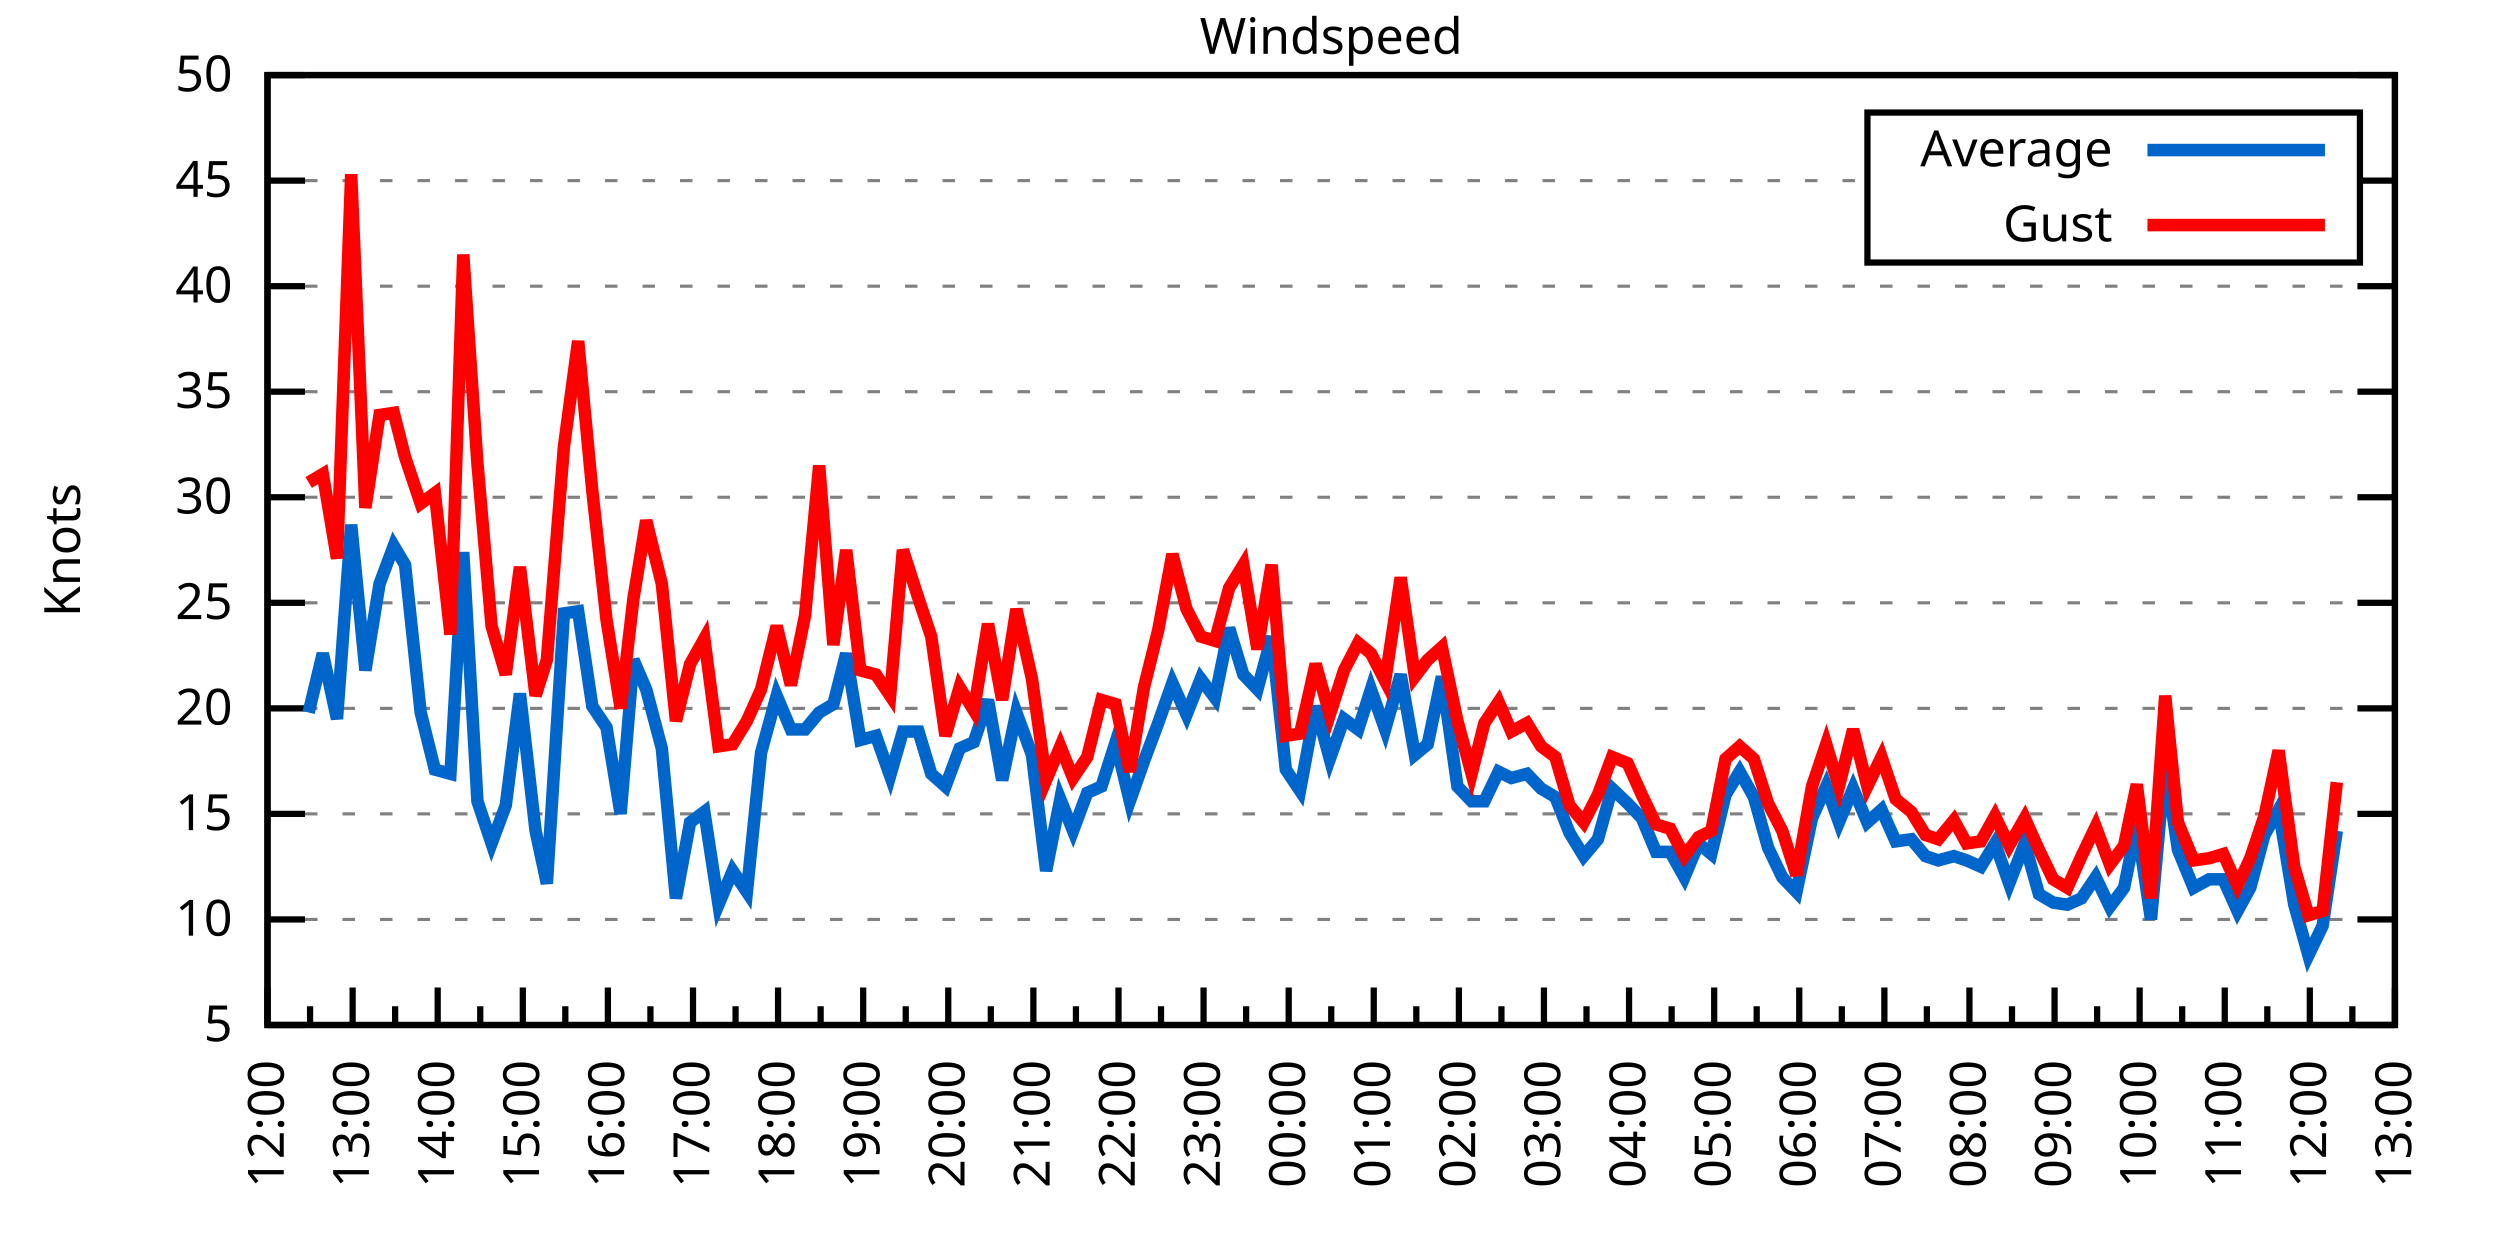
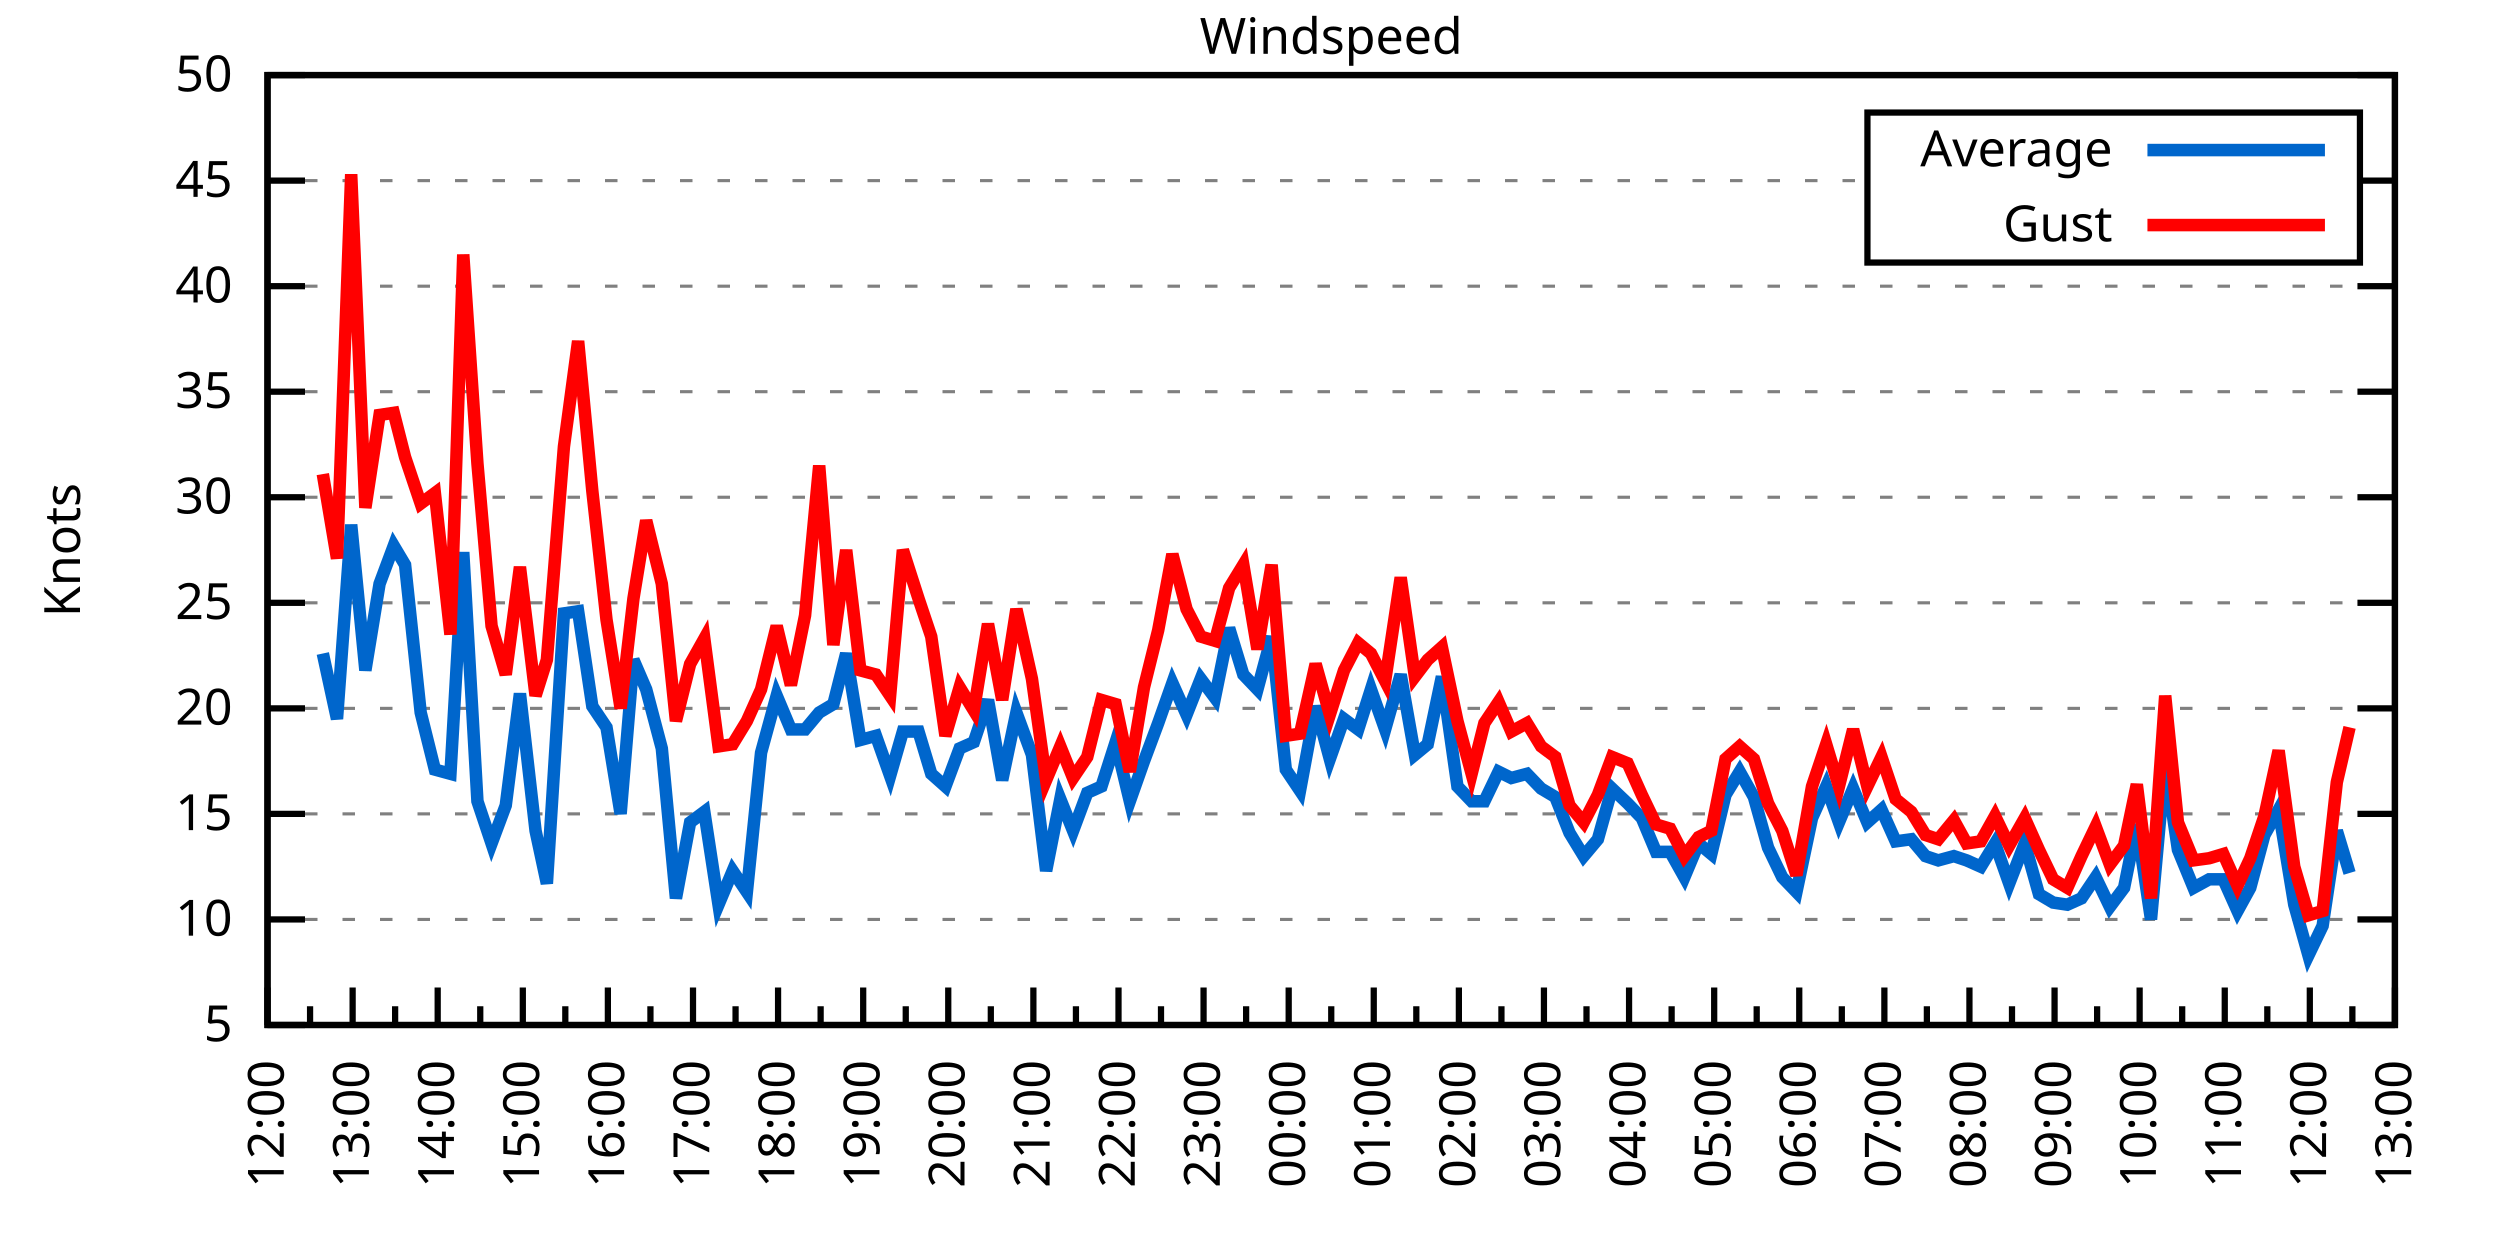
<svg xmlns="http://www.w3.org/2000/svg" xmlns:xlink="http://www.w3.org/1999/xlink" width="400" height="200" viewBox="0 0 400 200">
  <g id="gnuplot_canvas">
    <rect x="0" y="0" width="400" height="200" fill="none" />
    <defs>
      <circle id="gpDot" r="0.5" stroke-width="0.5" stroke="currentColor" />
      <path id="gpPt0" stroke-width="0.333" stroke="currentColor" d="M-1,0 h2 M0,-1 v2" />
      <path id="gpPt1" stroke-width="0.333" stroke="currentColor" d="M-1,-1 L1,1 M1,-1 L-1,1" />
      <path id="gpPt2" stroke-width="0.333" stroke="currentColor" d="M-1,0 L1,0 M0,-1 L0,1 M-1,-1 L1,1 M-1,1 L1,-1" />
      <rect id="gpPt3" stroke-width="0.333" stroke="currentColor" x="-1" y="-1" width="2" height="2" />
      <rect id="gpPt4" stroke-width="0.333" stroke="currentColor" fill="currentColor" x="-1" y="-1" width="2" height="2" />
      <circle id="gpPt5" stroke-width="0.333" stroke="currentColor" cx="0" cy="0" r="1" />
      <use xlink:href="#gpPt5" id="gpPt6" fill="currentColor" stroke="none" />
      <path id="gpPt7" stroke-width="0.333" stroke="currentColor" d="M0,-1.33 L-1.33,0.67 L1.33,0.67 z" />
      <use xlink:href="#gpPt7" id="gpPt8" fill="currentColor" stroke="none" />
      <use xlink:href="#gpPt7" id="gpPt9" stroke="currentColor" transform="rotate(180)" />
      <use xlink:href="#gpPt9" id="gpPt10" fill="currentColor" stroke="none" />
      <use xlink:href="#gpPt3" id="gpPt11" stroke="currentColor" transform="rotate(45)" />
      <use xlink:href="#gpPt11" id="gpPt12" fill="currentColor" stroke="none" />
      <path id="gpPt13" stroke-width="0.333" stroke="currentColor" d="M0,1.330 L1.265,0.411 L0.782,-1.067 L-0.782,-1.076 L-1.265,0.411 z" />
      <use xlink:href="#gpPt13" id="gpPt14" fill="currentColor" stroke="none" />
      <filter id="textbox" filterUnits="objectBoundingBox" x="0" y="0" height="1" width="1">
        <feFlood flood-color="white" flood-opacity="1" result="bgnd" />
        <feComposite in="SourceGraphic" in2="bgnd" operator="atop" />
      </filter>
      <filter id="greybox" filterUnits="objectBoundingBox" x="0" y="0" height="1" width="1">
        <feFlood flood-color="lightgrey" flood-opacity="1" result="grey" />
        <feComposite in="SourceGraphic" in2="grey" operator="atop" />
      </filter>
    </defs>
    <g fill="none" color="white" stroke="currentColor" stroke-width="1.00" stroke-linecap="butt" stroke-linejoin="miter">
</g>
    <g fill="none" color="black" stroke="currentColor" stroke-width="1.00" stroke-linecap="butt" stroke-linejoin="miter">
      <g stroke="none" shape-rendering="crispEdges">
        <polygon fill="rgb(255, 255, 255)" points="42.80,164.00 383.18,164.00 383.18,12.02 42.80,12.02 " />
      </g>
    </g>
    <g fill="none" color="black" stroke="currentColor" stroke-width="1.00" stroke-linecap="butt" stroke-linejoin="miter">
</g>
    <g fill="none" color="black" stroke="black" stroke-width="0.50" stroke-linecap="butt" stroke-linejoin="miter">
</g>
    <g fill="none" color="gray" stroke="currentColor" stroke-width="0.50" stroke-linecap="butt" stroke-linejoin="miter">
      <path stroke="gray" stroke-dasharray="2,4" class="gridline" d="M42.80,164.00 L383.19,164.00  " />
    </g>
    <g fill="none" color="gray" stroke="gray" stroke-width="1.00" stroke-linecap="butt" stroke-linejoin="miter">
</g>
    <g fill="none" color="black" stroke="currentColor" stroke-width="1.00" stroke-linecap="butt" stroke-linejoin="miter">
      <path stroke="black" d="M42.80,164.00 L48.80,164.00 M383.19,164.00 L377.19,164.00  " />
      <g transform="translate(37.20,166.60)" stroke="none" fill="black" font-family="Sans" font-size="8.00" text-anchor="end">
        <text>
          <tspan font-family="Sans"> 5</tspan>
        </text>
      </g>
    </g>
    <g fill="none" color="black" stroke="currentColor" stroke-width="1.00" stroke-linecap="butt" stroke-linejoin="miter">
</g>
    <g fill="none" color="black" stroke="black" stroke-width="0.50" stroke-linecap="butt" stroke-linejoin="miter">
</g>
    <g fill="none" color="gray" stroke="currentColor" stroke-width="0.50" stroke-linecap="butt" stroke-linejoin="miter">
      <path stroke="gray" stroke-dasharray="2,4" class="gridline" d="M42.80,147.11 L383.19,147.11  " />
    </g>
    <g fill="none" color="gray" stroke="gray" stroke-width="1.00" stroke-linecap="butt" stroke-linejoin="miter">
</g>
    <g fill="none" color="black" stroke="currentColor" stroke-width="1.00" stroke-linecap="butt" stroke-linejoin="miter">
      <path stroke="black" d="M42.80,147.11 L48.80,147.11 M383.19,147.11 L377.19,147.11  " />
      <g transform="translate(37.20,149.71)" stroke="none" fill="black" font-family="Sans" font-size="8.00" text-anchor="end">
        <text>
          <tspan font-family="Sans"> 10</tspan>
        </text>
      </g>
    </g>
    <g fill="none" color="black" stroke="currentColor" stroke-width="1.00" stroke-linecap="butt" stroke-linejoin="miter">
</g>
    <g fill="none" color="black" stroke="black" stroke-width="0.50" stroke-linecap="butt" stroke-linejoin="miter">
</g>
    <g fill="none" color="gray" stroke="currentColor" stroke-width="0.50" stroke-linecap="butt" stroke-linejoin="miter">
      <path stroke="gray" stroke-dasharray="2,4" class="gridline" d="M42.80,130.22 L383.19,130.22  " />
    </g>
    <g fill="none" color="gray" stroke="gray" stroke-width="1.00" stroke-linecap="butt" stroke-linejoin="miter">
</g>
    <g fill="none" color="black" stroke="currentColor" stroke-width="1.00" stroke-linecap="butt" stroke-linejoin="miter">
      <path stroke="black" d="M42.80,130.22 L48.80,130.22 M383.19,130.22 L377.19,130.22  " />
      <g transform="translate(37.20,132.82)" stroke="none" fill="black" font-family="Sans" font-size="8.00" text-anchor="end">
        <text>
          <tspan font-family="Sans"> 15</tspan>
        </text>
      </g>
    </g>
    <g fill="none" color="black" stroke="currentColor" stroke-width="1.00" stroke-linecap="butt" stroke-linejoin="miter">
</g>
    <g fill="none" color="black" stroke="black" stroke-width="0.50" stroke-linecap="butt" stroke-linejoin="miter">
</g>
    <g fill="none" color="gray" stroke="currentColor" stroke-width="0.50" stroke-linecap="butt" stroke-linejoin="miter">
      <path stroke="gray" stroke-dasharray="2,4" class="gridline" d="M42.80,113.34 L383.19,113.34  " />
    </g>
    <g fill="none" color="gray" stroke="gray" stroke-width="1.00" stroke-linecap="butt" stroke-linejoin="miter">
</g>
    <g fill="none" color="black" stroke="currentColor" stroke-width="1.00" stroke-linecap="butt" stroke-linejoin="miter">
      <path stroke="black" d="M42.80,113.34 L48.80,113.34 M383.19,113.34 L377.19,113.34  " />
      <g transform="translate(37.20,115.94)" stroke="none" fill="black" font-family="Sans" font-size="8.00" text-anchor="end">
        <text>
          <tspan font-family="Sans"> 20</tspan>
        </text>
      </g>
    </g>
    <g fill="none" color="black" stroke="currentColor" stroke-width="1.00" stroke-linecap="butt" stroke-linejoin="miter">
</g>
    <g fill="none" color="black" stroke="black" stroke-width="0.50" stroke-linecap="butt" stroke-linejoin="miter">
</g>
    <g fill="none" color="gray" stroke="currentColor" stroke-width="0.50" stroke-linecap="butt" stroke-linejoin="miter">
      <path stroke="gray" stroke-dasharray="2,4" class="gridline" d="M42.80,96.45 L383.19,96.45  " />
    </g>
    <g fill="none" color="gray" stroke="gray" stroke-width="1.00" stroke-linecap="butt" stroke-linejoin="miter">
</g>
    <g fill="none" color="black" stroke="currentColor" stroke-width="1.00" stroke-linecap="butt" stroke-linejoin="miter">
      <path stroke="black" d="M42.80,96.45 L48.80,96.45 M383.19,96.45 L377.19,96.45  " />
      <g transform="translate(37.20,99.05)" stroke="none" fill="black" font-family="Sans" font-size="8.00" text-anchor="end">
        <text>
          <tspan font-family="Sans"> 25</tspan>
        </text>
      </g>
    </g>
    <g fill="none" color="black" stroke="currentColor" stroke-width="1.00" stroke-linecap="butt" stroke-linejoin="miter">
</g>
    <g fill="none" color="black" stroke="black" stroke-width="0.50" stroke-linecap="butt" stroke-linejoin="miter">
</g>
    <g fill="none" color="gray" stroke="currentColor" stroke-width="0.50" stroke-linecap="butt" stroke-linejoin="miter">
      <path stroke="gray" stroke-dasharray="2,4" class="gridline" d="M42.80,79.56 L383.19,79.56  " />
    </g>
    <g fill="none" color="gray" stroke="gray" stroke-width="1.00" stroke-linecap="butt" stroke-linejoin="miter">
</g>
    <g fill="none" color="black" stroke="currentColor" stroke-width="1.00" stroke-linecap="butt" stroke-linejoin="miter">
      <path stroke="black" d="M42.80,79.56 L48.80,79.56 M383.19,79.56 L377.19,79.56  " />
      <g transform="translate(37.20,82.16)" stroke="none" fill="black" font-family="Sans" font-size="8.00" text-anchor="end">
        <text>
          <tspan font-family="Sans"> 30</tspan>
        </text>
      </g>
    </g>
    <g fill="none" color="black" stroke="currentColor" stroke-width="1.00" stroke-linecap="butt" stroke-linejoin="miter">
</g>
    <g fill="none" color="black" stroke="black" stroke-width="0.50" stroke-linecap="butt" stroke-linejoin="miter">
</g>
    <g fill="none" color="gray" stroke="currentColor" stroke-width="0.50" stroke-linecap="butt" stroke-linejoin="miter">
      <path stroke="gray" stroke-dasharray="2,4" class="gridline" d="M42.80,62.67 L383.19,62.67  " />
    </g>
    <g fill="none" color="gray" stroke="gray" stroke-width="1.00" stroke-linecap="butt" stroke-linejoin="miter">
</g>
    <g fill="none" color="black" stroke="currentColor" stroke-width="1.00" stroke-linecap="butt" stroke-linejoin="miter">
      <path stroke="black" d="M42.80,62.67 L48.80,62.67 M383.19,62.67 L377.19,62.67  " />
      <g transform="translate(37.20,65.27)" stroke="none" fill="black" font-family="Sans" font-size="8.00" text-anchor="end">
        <text>
          <tspan font-family="Sans"> 35</tspan>
        </text>
      </g>
    </g>
    <g fill="none" color="black" stroke="currentColor" stroke-width="1.00" stroke-linecap="butt" stroke-linejoin="miter">
</g>
    <g fill="none" color="black" stroke="black" stroke-width="0.50" stroke-linecap="butt" stroke-linejoin="miter">
</g>
    <g fill="none" color="gray" stroke="currentColor" stroke-width="0.50" stroke-linecap="butt" stroke-linejoin="miter">
      <path stroke="gray" stroke-dasharray="2,4" class="gridline" d="M42.80,45.79 L383.19,45.79  " />
    </g>
    <g fill="none" color="gray" stroke="gray" stroke-width="1.00" stroke-linecap="butt" stroke-linejoin="miter">
</g>
    <g fill="none" color="black" stroke="currentColor" stroke-width="1.00" stroke-linecap="butt" stroke-linejoin="miter">
      <path stroke="black" d="M42.80,45.79 L48.80,45.79 M383.19,45.79 L377.19,45.79  " />
      <g transform="translate(37.20,48.39)" stroke="none" fill="black" font-family="Sans" font-size="8.00" text-anchor="end">
        <text>
          <tspan font-family="Sans"> 40</tspan>
        </text>
      </g>
    </g>
    <g fill="none" color="black" stroke="currentColor" stroke-width="1.00" stroke-linecap="butt" stroke-linejoin="miter">
</g>
    <g fill="none" color="black" stroke="black" stroke-width="0.50" stroke-linecap="butt" stroke-linejoin="miter">
</g>
    <g fill="none" color="gray" stroke="currentColor" stroke-width="0.50" stroke-linecap="butt" stroke-linejoin="miter">
      <path stroke="gray" stroke-dasharray="2,4" class="gridline" d="M42.80,28.90 L298.79,28.90 M377.59,28.90 L383.19,28.90  " />
    </g>
    <g fill="none" color="gray" stroke="gray" stroke-width="1.00" stroke-linecap="butt" stroke-linejoin="miter">
</g>
    <g fill="none" color="black" stroke="currentColor" stroke-width="1.00" stroke-linecap="butt" stroke-linejoin="miter">
      <path stroke="black" d="M42.80,28.90 L48.80,28.90 M383.19,28.90 L377.19,28.90  " />
      <g transform="translate(37.20,31.50)" stroke="none" fill="black" font-family="Sans" font-size="8.00" text-anchor="end">
        <text>
          <tspan font-family="Sans"> 45</tspan>
        </text>
      </g>
    </g>
    <g fill="none" color="black" stroke="currentColor" stroke-width="1.00" stroke-linecap="butt" stroke-linejoin="miter">
</g>
    <g fill="none" color="black" stroke="black" stroke-width="0.50" stroke-linecap="butt" stroke-linejoin="miter">
</g>
    <g fill="none" color="gray" stroke="currentColor" stroke-width="0.50" stroke-linecap="butt" stroke-linejoin="miter">
      <path stroke="gray" stroke-dasharray="2,4" class="gridline" d="M42.80,12.01 L383.19,12.01  " />
    </g>
    <g fill="none" color="gray" stroke="gray" stroke-width="1.00" stroke-linecap="butt" stroke-linejoin="miter">
</g>
    <g fill="none" color="black" stroke="currentColor" stroke-width="1.00" stroke-linecap="butt" stroke-linejoin="miter">
      <path stroke="black" d="M42.80,12.01 L48.80,12.01 M383.19,12.01 L377.19,12.01  " />
      <g transform="translate(37.20,14.61)" stroke="none" fill="black" font-family="Sans" font-size="8.00" text-anchor="end">
        <text>
          <tspan font-family="Sans"> 50</tspan>
        </text>
      </g>
    </g>
    <g fill="none" color="black" stroke="currentColor" stroke-width="1.00" stroke-linecap="butt" stroke-linejoin="miter">
      <path stroke="black" d="M42.80,164.00 L42.80,158.00  " />
      <g transform="translate(45.40,169.60) rotate(270)" stroke="none" fill="black" font-family="Sans" font-size="8.00" text-anchor="end">
        <text>
          <tspan font-family="Sans">12:00</tspan>
        </text>
      </g>
    </g>
    <g fill="none" color="black" stroke="currentColor" stroke-width="1.00" stroke-linecap="butt" stroke-linejoin="miter">
      <path stroke="black" d="M49.61,164.00 L49.61,161.00 M56.42,164.00 L56.42,158.00  " />
      <g transform="translate(59.02,169.60) rotate(270)" stroke="none" fill="black" font-family="Sans" font-size="8.00" text-anchor="end">
        <text>
          <tspan font-family="Sans">13:00</tspan>
        </text>
      </g>
    </g>
    <g fill="none" color="black" stroke="currentColor" stroke-width="1.00" stroke-linecap="butt" stroke-linejoin="miter">
      <path stroke="black" d="M63.22,164.00 L63.22,161.00 M70.03,164.00 L70.03,158.00  " />
      <g transform="translate(72.63,169.60) rotate(270)" stroke="none" fill="black" font-family="Sans" font-size="8.00" text-anchor="end">
        <text>
          <tspan font-family="Sans">14:00</tspan>
        </text>
      </g>
    </g>
    <g fill="none" color="black" stroke="currentColor" stroke-width="1.00" stroke-linecap="butt" stroke-linejoin="miter">
      <path stroke="black" d="M76.84,164.00 L76.84,161.00 M83.65,164.00 L83.65,158.00  " />
      <g transform="translate(86.25,169.60) rotate(270)" stroke="none" fill="black" font-family="Sans" font-size="8.00" text-anchor="end">
        <text>
          <tspan font-family="Sans">15:00</tspan>
        </text>
      </g>
    </g>
    <g fill="none" color="black" stroke="currentColor" stroke-width="1.00" stroke-linecap="butt" stroke-linejoin="miter">
      <path stroke="black" d="M90.45,164.00 L90.45,161.00 M97.26,164.00 L97.26,158.00  " />
      <g transform="translate(99.86,169.60) rotate(270)" stroke="none" fill="black" font-family="Sans" font-size="8.00" text-anchor="end">
        <text>
          <tspan font-family="Sans">16:00</tspan>
        </text>
      </g>
    </g>
    <g fill="none" color="black" stroke="currentColor" stroke-width="1.00" stroke-linecap="butt" stroke-linejoin="miter">
      <path stroke="black" d="M104.07,164.00 L104.07,161.00 M110.88,164.00 L110.88,158.00  " />
      <g transform="translate(113.48,169.60) rotate(270)" stroke="none" fill="black" font-family="Sans" font-size="8.00" text-anchor="end">
        <text>
          <tspan font-family="Sans">17:00</tspan>
        </text>
      </g>
    </g>
    <g fill="none" color="black" stroke="currentColor" stroke-width="1.00" stroke-linecap="butt" stroke-linejoin="miter">
      <path stroke="black" d="M117.69,164.00 L117.69,161.00 M124.49,164.00 L124.49,158.00  " />
      <g transform="translate(127.09,169.60) rotate(270)" stroke="none" fill="black" font-family="Sans" font-size="8.00" text-anchor="end">
        <text>
          <tspan font-family="Sans">18:00</tspan>
        </text>
      </g>
    </g>
    <g fill="none" color="black" stroke="currentColor" stroke-width="1.00" stroke-linecap="butt" stroke-linejoin="miter">
      <path stroke="black" d="M131.30,164.00 L131.30,161.00 M138.11,164.00 L138.11,158.00  " />
      <g transform="translate(140.71,169.60) rotate(270)" stroke="none" fill="black" font-family="Sans" font-size="8.00" text-anchor="end">
        <text>
          <tspan font-family="Sans">19:00</tspan>
        </text>
      </g>
    </g>
    <g fill="none" color="black" stroke="currentColor" stroke-width="1.00" stroke-linecap="butt" stroke-linejoin="miter">
      <path stroke="black" d="M144.92,164.00 L144.92,161.00 M151.72,164.00 L151.72,158.00  " />
      <g transform="translate(154.32,169.60) rotate(270)" stroke="none" fill="black" font-family="Sans" font-size="8.00" text-anchor="end">
        <text>
          <tspan font-family="Sans">20:00</tspan>
        </text>
      </g>
    </g>
    <g fill="none" color="black" stroke="currentColor" stroke-width="1.00" stroke-linecap="butt" stroke-linejoin="miter">
      <path stroke="black" d="M158.53,164.00 L158.53,161.00 M165.34,164.00 L165.34,158.00  " />
      <g transform="translate(167.94,169.60) rotate(270)" stroke="none" fill="black" font-family="Sans" font-size="8.00" text-anchor="end">
        <text>
          <tspan font-family="Sans">21:00</tspan>
        </text>
      </g>
    </g>
    <g fill="none" color="black" stroke="currentColor" stroke-width="1.00" stroke-linecap="butt" stroke-linejoin="miter">
      <path stroke="black" d="M172.15,164.00 L172.15,161.00 M178.96,164.00 L178.96,158.00  " />
      <g transform="translate(181.56,169.60) rotate(270)" stroke="none" fill="black" font-family="Sans" font-size="8.00" text-anchor="end">
        <text>
          <tspan font-family="Sans">22:00</tspan>
        </text>
      </g>
    </g>
    <g fill="none" color="black" stroke="currentColor" stroke-width="1.00" stroke-linecap="butt" stroke-linejoin="miter">
      <path stroke="black" d="M185.76,164.00 L185.76,161.00 M192.57,164.00 L192.57,158.00  " />
      <g transform="translate(195.17,169.60) rotate(270)" stroke="none" fill="black" font-family="Sans" font-size="8.00" text-anchor="end">
        <text>
          <tspan font-family="Sans">23:00</tspan>
        </text>
      </g>
    </g>
    <g fill="none" color="black" stroke="currentColor" stroke-width="1.00" stroke-linecap="butt" stroke-linejoin="miter">
      <path stroke="black" d="M199.38,164.00 L199.38,161.00 M206.19,164.00 L206.19,158.00  " />
      <g transform="translate(208.79,169.60) rotate(270)" stroke="none" fill="black" font-family="Sans" font-size="8.00" text-anchor="end">
        <text>
          <tspan font-family="Sans">00:00</tspan>
        </text>
      </g>
    </g>
    <g fill="none" color="black" stroke="currentColor" stroke-width="1.00" stroke-linecap="butt" stroke-linejoin="miter">
      <path stroke="black" d="M213.00,164.00 L213.00,161.00 M219.80,164.00 L219.80,158.00  " />
      <g transform="translate(222.40,169.60) rotate(270)" stroke="none" fill="black" font-family="Sans" font-size="8.00" text-anchor="end">
        <text>
          <tspan font-family="Sans">01:00</tspan>
        </text>
      </g>
    </g>
    <g fill="none" color="black" stroke="currentColor" stroke-width="1.00" stroke-linecap="butt" stroke-linejoin="miter">
      <path stroke="black" d="M226.61,164.00 L226.61,161.00 M233.42,164.00 L233.42,158.00  " />
      <g transform="translate(236.02,169.60) rotate(270)" stroke="none" fill="black" font-family="Sans" font-size="8.00" text-anchor="end">
        <text>
          <tspan font-family="Sans">02:00</tspan>
        </text>
      </g>
    </g>
    <g fill="none" color="black" stroke="currentColor" stroke-width="1.00" stroke-linecap="butt" stroke-linejoin="miter">
      <path stroke="black" d="M240.23,164.00 L240.23,161.00 M247.03,164.00 L247.03,158.00  " />
      <g transform="translate(249.63,169.60) rotate(270)" stroke="none" fill="black" font-family="Sans" font-size="8.00" text-anchor="end">
        <text>
          <tspan font-family="Sans">03:00</tspan>
        </text>
      </g>
    </g>
    <g fill="none" color="black" stroke="currentColor" stroke-width="1.00" stroke-linecap="butt" stroke-linejoin="miter">
      <path stroke="black" d="M253.84,164.00 L253.84,161.00 M260.65,164.00 L260.65,158.00  " />
      <g transform="translate(263.25,169.60) rotate(270)" stroke="none" fill="black" font-family="Sans" font-size="8.00" text-anchor="end">
        <text>
          <tspan font-family="Sans">04:00</tspan>
        </text>
      </g>
    </g>
    <g fill="none" color="black" stroke="currentColor" stroke-width="1.00" stroke-linecap="butt" stroke-linejoin="miter">
      <path stroke="black" d="M267.46,164.00 L267.46,161.00 M274.27,164.00 L274.27,158.00  " />
      <g transform="translate(276.87,169.60) rotate(270)" stroke="none" fill="black" font-family="Sans" font-size="8.00" text-anchor="end">
        <text>
          <tspan font-family="Sans">05:00</tspan>
        </text>
      </g>
    </g>
    <g fill="none" color="black" stroke="currentColor" stroke-width="1.00" stroke-linecap="butt" stroke-linejoin="miter">
      <path stroke="black" d="M281.07,164.00 L281.07,161.00 M287.88,164.00 L287.88,158.00  " />
      <g transform="translate(290.48,169.60) rotate(270)" stroke="none" fill="black" font-family="Sans" font-size="8.00" text-anchor="end">
        <text>
          <tspan font-family="Sans">06:00</tspan>
        </text>
      </g>
    </g>
    <g fill="none" color="black" stroke="currentColor" stroke-width="1.00" stroke-linecap="butt" stroke-linejoin="miter">
      <path stroke="black" d="M294.69,164.00 L294.69,161.00 M301.50,164.00 L301.50,158.00  " />
      <g transform="translate(304.10,169.60) rotate(270)" stroke="none" fill="black" font-family="Sans" font-size="8.00" text-anchor="end">
        <text>
          <tspan font-family="Sans">07:00</tspan>
        </text>
      </g>
    </g>
    <g fill="none" color="black" stroke="currentColor" stroke-width="1.00" stroke-linecap="butt" stroke-linejoin="miter">
      <path stroke="black" d="M308.30,164.00 L308.30,161.00 M315.11,164.00 L315.11,158.00  " />
      <g transform="translate(317.71,169.60) rotate(270)" stroke="none" fill="black" font-family="Sans" font-size="8.00" text-anchor="end">
        <text>
          <tspan font-family="Sans">08:00</tspan>
        </text>
      </g>
    </g>
    <g fill="none" color="black" stroke="currentColor" stroke-width="1.00" stroke-linecap="butt" stroke-linejoin="miter">
      <path stroke="black" d="M321.92,164.00 L321.92,161.00 M328.73,164.00 L328.73,158.00  " />
      <g transform="translate(331.33,169.60) rotate(270)" stroke="none" fill="black" font-family="Sans" font-size="8.00" text-anchor="end">
        <text>
          <tspan font-family="Sans">09:00</tspan>
        </text>
      </g>
    </g>
    <g fill="none" color="black" stroke="currentColor" stroke-width="1.00" stroke-linecap="butt" stroke-linejoin="miter">
      <path stroke="black" d="M335.54,164.00 L335.54,161.00 M342.34,164.00 L342.34,158.00  " />
      <g transform="translate(344.94,169.60) rotate(270)" stroke="none" fill="black" font-family="Sans" font-size="8.00" text-anchor="end">
        <text>
          <tspan font-family="Sans">10:00</tspan>
        </text>
      </g>
    </g>
    <g fill="none" color="black" stroke="currentColor" stroke-width="1.00" stroke-linecap="butt" stroke-linejoin="miter">
      <path stroke="black" d="M349.15,164.00 L349.15,161.00 M355.96,164.00 L355.96,158.00  " />
      <g transform="translate(358.56,169.60) rotate(270)" stroke="none" fill="black" font-family="Sans" font-size="8.00" text-anchor="end">
        <text>
          <tspan font-family="Sans">11:00</tspan>
        </text>
      </g>
    </g>
    <g fill="none" color="black" stroke="currentColor" stroke-width="1.00" stroke-linecap="butt" stroke-linejoin="miter">
      <path stroke="black" d="M362.77,164.00 L362.77,161.00 M369.57,164.00 L369.57,158.00  " />
      <g transform="translate(372.17,169.60) rotate(270)" stroke="none" fill="black" font-family="Sans" font-size="8.00" text-anchor="end">
        <text>
          <tspan font-family="Sans">12:00</tspan>
        </text>
      </g>
    </g>
    <g fill="none" color="black" stroke="currentColor" stroke-width="1.00" stroke-linecap="butt" stroke-linejoin="miter">
      <path stroke="black" d="M376.38,164.00 L376.38,161.00 M383.19,164.00 L383.19,158.00  " />
      <g transform="translate(385.79,169.60) rotate(270)" stroke="none" fill="black" font-family="Sans" font-size="8.00" text-anchor="end">
        <text>
          <tspan font-family="Sans">13:00</tspan>
        </text>
      </g>
    </g>
    <g fill="none" color="black" stroke="currentColor" stroke-width="1.00" stroke-linecap="butt" stroke-linejoin="miter">
</g>
    <g fill="none" color="black" stroke="currentColor" stroke-width="1.00" stroke-linecap="butt" stroke-linejoin="miter">
      <path stroke="black" d="M42.80,12.01 L42.80,164.00 L383.19,164.00 L383.19,12.01 L42.80,12.01 Z  " />
    </g>
    <g fill="none" color="black" stroke="currentColor" stroke-width="1.00" stroke-linecap="butt" stroke-linejoin="miter">
      <g transform="translate(12.80,88.01) rotate(270)" stroke="none" fill="black" font-family="Sans" font-size="8.00" text-anchor="middle">
        <text>
          <tspan font-family="Sans">Knots</tspan>
        </text>
      </g>
    </g>
    <g fill="none" color="black" stroke="currentColor" stroke-width="1.00" stroke-linecap="butt" stroke-linejoin="miter">
</g>
    <g fill="none" color="black" stroke="currentColor" stroke-width="1.00" stroke-linecap="butt" stroke-linejoin="miter">
      <path stroke="black" d="M298.79,42.01 L298.79,18.01 L377.59,18.01 L377.59,42.01 L298.79,42.01 Z  " />
    </g>
    <g id="Windspeed_plot_1">
      <g fill="none" color="white" stroke="black" stroke-width="2.00" stroke-linecap="butt" stroke-linejoin="miter">
</g>
      <g fill="none" color="black" stroke="currentColor" stroke-width="2.00" stroke-linecap="butt" stroke-linejoin="miter">
        <g transform="translate(337.99,26.61)" stroke="none" fill="black" font-family="Sans" font-size="8.00" text-anchor="end">
          <text>
            <tspan font-family="Sans">Average</tspan>
          </text>
        </g>
      </g>
      <g fill="none" color="black" stroke="currentColor" stroke-width="2.00" stroke-linecap="butt" stroke-linejoin="miter">
-         <path stroke="rgb(  0, 102, 204)" d="M343.59,24.01 L371.99,24.01 M49.38,114.01 L51.65,104.56 L53.92,115.03 L56.19,83.95 L58.46,107.26 L60.73,93.41   L63.00,87.33 L64.81,90.37 L67.31,114.01 L69.58,123.13 L72.07,123.81 L74.12,88.34 L76.39,128.20 L78.65,134.95   L80.92,128.87 L83.19,110.97 L85.69,132.93 L87.50,141.37 L90.23,98.14 L92.50,97.80 L94.77,113.00 L97.04,116.38   L99.30,130.22 L101.35,105.57 L103.39,110.30 L105.89,119.75 L108.15,143.73 L110.42,131.58 L112.69,129.89 L114.96,144.75   L117.23,139.34 L119.50,142.72 L121.77,120.43 L124.27,111.31 L126.54,116.71 L128.81,116.71 L131.07,114.01 L133.34,112.66   L135.39,104.56 L137.66,118.40 L140.15,117.73 L142.42,124.14 L144.46,117.05 L146.96,117.05 L149.00,123.81 L151.27,125.83   L153.54,119.75 L155.81,118.74 L158.08,111.99 L160.35,124.82 L162.62,114.01 L165.11,120.77 L167.38,139.34 L169.65,127.86   L171.69,132.93 L173.96,126.85 L176.23,125.83 L178.50,118.74 L180.77,128.20 L183.04,121.78 L185.31,115.70 L187.58,109.28   L189.85,114.35 L192.12,108.61 L194.39,111.65 L196.66,100.50 L198.93,107.93 L201.19,110.30 L203.46,101.85 L205.73,123.13   L208.00,126.51 L210.50,113.00 L212.77,121.44 L215.04,115.03 L217.31,116.71 L219.35,110.30 L221.62,116.71 L224.11,107.93   L226.38,120.77 L228.43,119.08 L230.70,108.27 L233.19,125.83 L235.46,128.20 L237.50,128.20 L239.77,123.47 L241.81,124.48   L244.31,123.81 L246.58,126.17 L248.85,127.52 L251.12,133.26 L253.39,136.98 L255.66,134.28 L257.93,126.17 L260.42,128.54   L262.69,130.90 L264.96,136.30 L267.23,136.30 L269.50,140.36 L271.77,134.95 L273.81,136.64 L276.08,127.18 L278.35,123.47   L280.62,127.52 L282.89,135.63 L285.16,140.36 L287.43,142.72 L289.92,130.90 L292.19,125.83 L294.23,131.58 L296.50,126.17   L298.77,131.58 L301.04,129.55 L303.31,134.62 L305.81,134.28 L308.08,136.98 L310.12,137.66 L312.62,136.98 L314.66,137.66   L316.93,138.67 L319.20,134.95 L321.47,141.37 L323.96,134.95 L326.23,143.06 L328.50,144.41 L330.77,144.75 L333.04,143.73   L335.31,140.36 L337.58,145.09 L339.85,142.05 L341.89,131.91 L344.16,147.11 L346.43,122.12 L348.47,135.97 L350.97,142.05   L353.46,140.69 L355.73,140.69 L358.00,145.76 L360.04,142.05 L362.31,133.60 L364.58,129.55 L367.08,144.75 L369.35,152.85   L371.62,148.13 L373.89,132.93  " />
+         <path stroke="rgb(  0, 102, 204)" d="M343.59,24.01 L371.99,24.01 M51.65,104.56 L53.92,115.03 L56.19,83.95 L58.46,107.26 L60.73,93.41 L63.00,87.33   L64.81,90.37 L67.31,114.01 L69.58,123.13 L72.07,123.81 L74.12,88.34 L76.39,128.20 L78.65,134.95 L80.92,128.87   L83.19,110.97 L85.69,132.93 L87.50,141.37 L90.23,98.14 L92.50,97.80 L94.77,113.00 L97.04,116.38 L99.30,130.22   L101.35,105.57 L103.39,110.30 L105.89,119.75 L108.15,143.73 L110.42,131.58 L112.69,129.89 L114.96,144.75 L117.23,139.34   L119.50,142.72 L121.77,120.43 L124.27,111.31 L126.54,116.71 L128.81,116.71 L131.07,114.01 L133.34,112.66 L135.39,104.56   L137.66,118.40 L140.15,117.73 L142.42,124.14 L144.46,117.05 L146.96,117.05 L149.00,123.81 L151.27,125.83 L153.54,119.75   L155.81,118.74 L158.08,111.99 L160.35,124.82 L162.62,114.01 L165.11,120.77 L167.38,139.34 L169.65,127.86 L171.69,132.93   L173.96,126.85 L176.23,125.83 L178.50,118.74 L180.77,128.20 L183.04,121.78 L185.31,115.70 L187.58,109.28 L189.85,114.35   L192.12,108.61 L194.39,111.65 L196.66,100.50 L198.93,107.93 L201.19,110.30 L203.46,101.85 L205.73,123.13 L208.00,126.51   L210.50,113.00 L212.77,121.44 L215.04,115.03 L217.31,116.71 L219.35,110.30 L221.62,116.71 L224.11,107.93 L226.38,120.77   L228.43,119.08 L230.70,108.27 L233.19,125.83 L235.46,128.20 L237.50,128.20 L239.77,123.47 L241.81,124.48 L244.31,123.81   L246.58,126.17 L248.85,127.52 L251.12,133.26 L253.39,136.98 L255.66,134.28 L257.93,126.17 L260.42,128.54 L262.69,130.90   L264.96,136.30 L267.23,136.30 L269.50,140.36 L271.77,134.95 L273.81,136.64 L276.08,127.18 L278.35,123.47 L280.62,127.52   L282.89,135.63 L285.16,140.36 L287.43,142.72 L289.92,130.90 L292.19,125.83 L294.23,131.58 L296.50,126.17 L298.77,131.58   L301.04,129.55 L303.31,134.62 L305.81,134.28 L308.08,136.98 L310.12,137.66 L312.62,136.98 L314.66,137.66 L316.93,138.67   L319.20,134.95 L321.47,141.37 L323.96,134.95 L326.23,143.06 L328.50,144.41 L330.77,144.75 L333.04,143.73 L335.31,140.36   L337.58,145.09 L339.85,142.05 L341.89,131.91 L344.16,147.11 L346.43,122.12 L348.47,135.97 L350.97,142.05 L353.46,140.69   L355.73,140.69 L358.00,145.76 L360.04,142.05 L362.31,133.60 L364.58,129.55 L367.08,144.75 L369.35,152.85 L371.62,148.13   L373.89,132.93 L375.93,139.68  " />
      </g>
    </g>
    <g id="Windspeed_plot_2">
      <g fill="none" color="black" stroke="currentColor" stroke-width="2.00" stroke-linecap="butt" stroke-linejoin="miter">
        <g transform="translate(337.99,38.61)" stroke="none" fill="black" font-family="Sans" font-size="8.00" text-anchor="end">
          <text>
            <tspan font-family="Sans">Gust</tspan>
          </text>
        </g>
      </g>
      <g fill="none" color="black" stroke="currentColor" stroke-width="2.00" stroke-linecap="butt" stroke-linejoin="miter">
-         <path stroke="rgb(255,   0,   0)" d="M343.59,36.01 L371.99,36.01 M49.38,77.20 L51.65,75.85 L53.92,89.36 L56.19,27.88 L58.46,81.25 L60.73,66.39   L63.00,66.05 L64.81,73.14 L67.31,80.57 L69.58,78.89 L72.07,101.52 L74.12,40.72 L76.39,74.16 L78.65,100.16   L80.92,107.93 L83.19,90.71 L85.69,111.31 L87.50,105.57 L90.23,71.45 L92.50,54.57 L94.77,78.55 L97.04,99.15   L99.30,113.34 L101.35,95.77 L103.39,83.28 L105.89,93.41 L108.15,115.36 L110.42,106.24 L112.69,102.19 L114.96,119.42   L117.23,119.08 L119.50,115.36 L121.77,110.30 L124.27,100.16 L126.54,109.62 L128.81,98.48 L131.07,74.49 L133.34,103.20   L135.39,88.00 L137.66,107.26 L140.15,107.93 L142.42,111.31 L144.46,88.00 L146.96,95.77 L149.00,101.85 L151.27,117.73   L153.54,109.96 L155.81,113.67 L158.08,99.83 L160.35,111.99 L162.62,97.46 L165.11,108.61 L167.38,124.82 L169.65,119.42   L171.69,124.48 L173.96,121.11 L176.23,111.99 L178.50,112.66 L180.77,123.47 L183.04,109.96 L185.31,100.84 L187.58,88.68   L189.85,97.46 L192.12,101.85 L194.39,102.53 L196.66,94.08 L198.93,90.37 L201.19,103.88 L203.46,90.37 L205.73,117.73   L208.00,117.39 L210.50,106.24 L212.77,114.35 L215.04,107.26 L217.31,102.87 L219.35,104.56 L221.62,108.95 L224.11,92.40   L226.38,108.27 L228.43,105.57 L230.70,103.54 L233.19,115.36 L235.46,123.81 L237.50,115.70 L239.77,112.32 L241.81,117.05   L244.31,115.70 L246.58,119.42 L248.85,121.11 L251.12,128.87 L253.39,131.58 L255.66,127.18 L257.93,121.11 L260.42,122.12   L262.69,127.18 L264.96,131.91 L267.23,132.59 L269.50,136.98 L271.77,133.94 L273.81,132.93 L276.08,121.44 L278.35,119.42   L280.62,121.44 L282.89,128.54 L285.16,132.93 L287.43,140.02 L289.92,125.83 L292.19,119.08 L294.23,125.83 L296.50,116.71   L298.77,125.83 L301.04,121.11 L303.31,127.86 L305.81,129.89 L308.08,133.60 L310.12,134.28 L312.62,131.24 L314.66,134.95   L316.93,134.62 L319.20,130.56 L321.47,135.29 L323.96,130.90 L326.23,135.97 L328.50,140.69 L330.77,142.05 L333.04,136.98   L335.31,132.25 L337.58,138.33 L339.85,135.29 L341.89,125.50 L344.16,143.73 L346.43,111.31 L348.47,131.58 L350.97,137.66   L353.46,137.32 L355.73,136.64 L358.00,141.71 L360.04,137.32 L362.31,130.56 L364.58,120.09 L367.08,138.67 L369.35,146.44   L371.62,145.76 L373.89,125.16  " />
+         <path stroke="rgb(255,   0,   0)" d="M343.59,36.01 L371.99,36.01 M51.65,75.85 L53.92,89.36 L56.19,27.88 L58.46,81.25 L60.73,66.39 L63.00,66.05   L64.81,73.14 L67.31,80.57 L69.58,78.89 L72.07,101.52 L74.12,40.72 L76.39,74.16 L78.65,100.16 L80.92,107.93   L83.19,90.71 L85.69,111.31 L87.50,105.57 L90.23,71.45 L92.50,54.57 L94.77,78.55 L97.04,99.15 L99.30,113.34   L101.35,95.77 L103.39,83.28 L105.89,93.41 L108.15,115.36 L110.42,106.24 L112.69,102.19 L114.96,119.42 L117.23,119.08   L119.50,115.36 L121.77,110.30 L124.27,100.16 L126.54,109.62 L128.81,98.48 L131.07,74.49 L133.34,103.20 L135.39,88.00   L137.66,107.26 L140.15,107.93 L142.42,111.31 L144.46,88.00 L146.96,95.77 L149.00,101.85 L151.27,117.73 L153.54,109.96   L155.81,113.67 L158.08,99.83 L160.35,111.99 L162.62,97.46 L165.11,108.61 L167.38,124.82 L169.65,119.42 L171.69,124.48   L173.96,121.11 L176.23,111.99 L178.50,112.66 L180.77,123.47 L183.04,109.96 L185.31,100.84 L187.58,88.68 L189.85,97.46   L192.12,101.85 L194.39,102.53 L196.66,94.08 L198.93,90.37 L201.19,103.88 L203.46,90.37 L205.73,117.73 L208.00,117.39   L210.50,106.24 L212.77,114.35 L215.04,107.26 L217.31,102.87 L219.35,104.56 L221.62,108.95 L224.11,92.40 L226.38,108.27   L228.43,105.57 L230.70,103.54 L233.19,115.36 L235.46,123.81 L237.50,115.70 L239.77,112.32 L241.81,117.05 L244.31,115.70   L246.58,119.42 L248.85,121.11 L251.12,128.87 L253.39,131.58 L255.66,127.18 L257.93,121.11 L260.42,122.12 L262.69,127.18   L264.96,131.91 L267.23,132.59 L269.50,136.98 L271.77,133.94 L273.81,132.93 L276.08,121.44 L278.35,119.42 L280.62,121.44   L282.89,128.54 L285.16,132.93 L287.43,140.02 L289.92,125.83 L292.19,119.08 L294.23,125.83 L296.50,116.71 L298.77,125.83   L301.04,121.11 L303.31,127.86 L305.81,129.89 L308.08,133.60 L310.12,134.28 L312.62,131.24 L314.66,134.95 L316.93,134.62   L319.20,130.56 L321.47,135.29 L323.96,130.90 L326.23,135.97 L328.50,140.69 L330.77,142.05 L333.04,136.98 L335.31,132.25   L337.58,138.33 L339.85,135.29 L341.89,125.50 L344.16,143.73 L346.43,111.31 L348.47,131.58 L350.97,137.66 L353.46,137.32   L355.73,136.64 L358.00,141.71 L360.04,137.32 L362.31,130.56 L364.58,120.09 L367.08,138.67 L369.35,146.44 L371.62,145.76   L373.89,125.16 L375.93,116.38  " />
      </g>
    </g>
    <g fill="none" color="black" stroke="currentColor" stroke-width="2.00" stroke-linecap="butt" stroke-linejoin="miter">
</g>
    <g fill="none" color="black" stroke="black" stroke-width="1.00" stroke-linecap="butt" stroke-linejoin="miter">
</g>
    <g fill="none" color="black" stroke="currentColor" stroke-width="1.00" stroke-linecap="butt" stroke-linejoin="miter">
      <path stroke="black" d="M42.80,12.01 L42.80,164.00 L383.19,164.00 L383.19,12.01 L42.80,12.01 Z  " />
    </g>
    <g fill="none" color="black" stroke="currentColor" stroke-width="1.00" stroke-linecap="butt" stroke-linejoin="miter">
      <g transform="translate(212.99,8.61)" stroke="none" fill="black" font-family="Sans" font-size="8.00" text-anchor="middle">
        <text>
          <tspan font-family="Sans">Windspeed</tspan>
        </text>
      </g>
    </g>
    <g fill="none" color="black" stroke="currentColor" stroke-width="1.00" stroke-linecap="butt" stroke-linejoin="miter">
</g>
  </g>
</svg>
